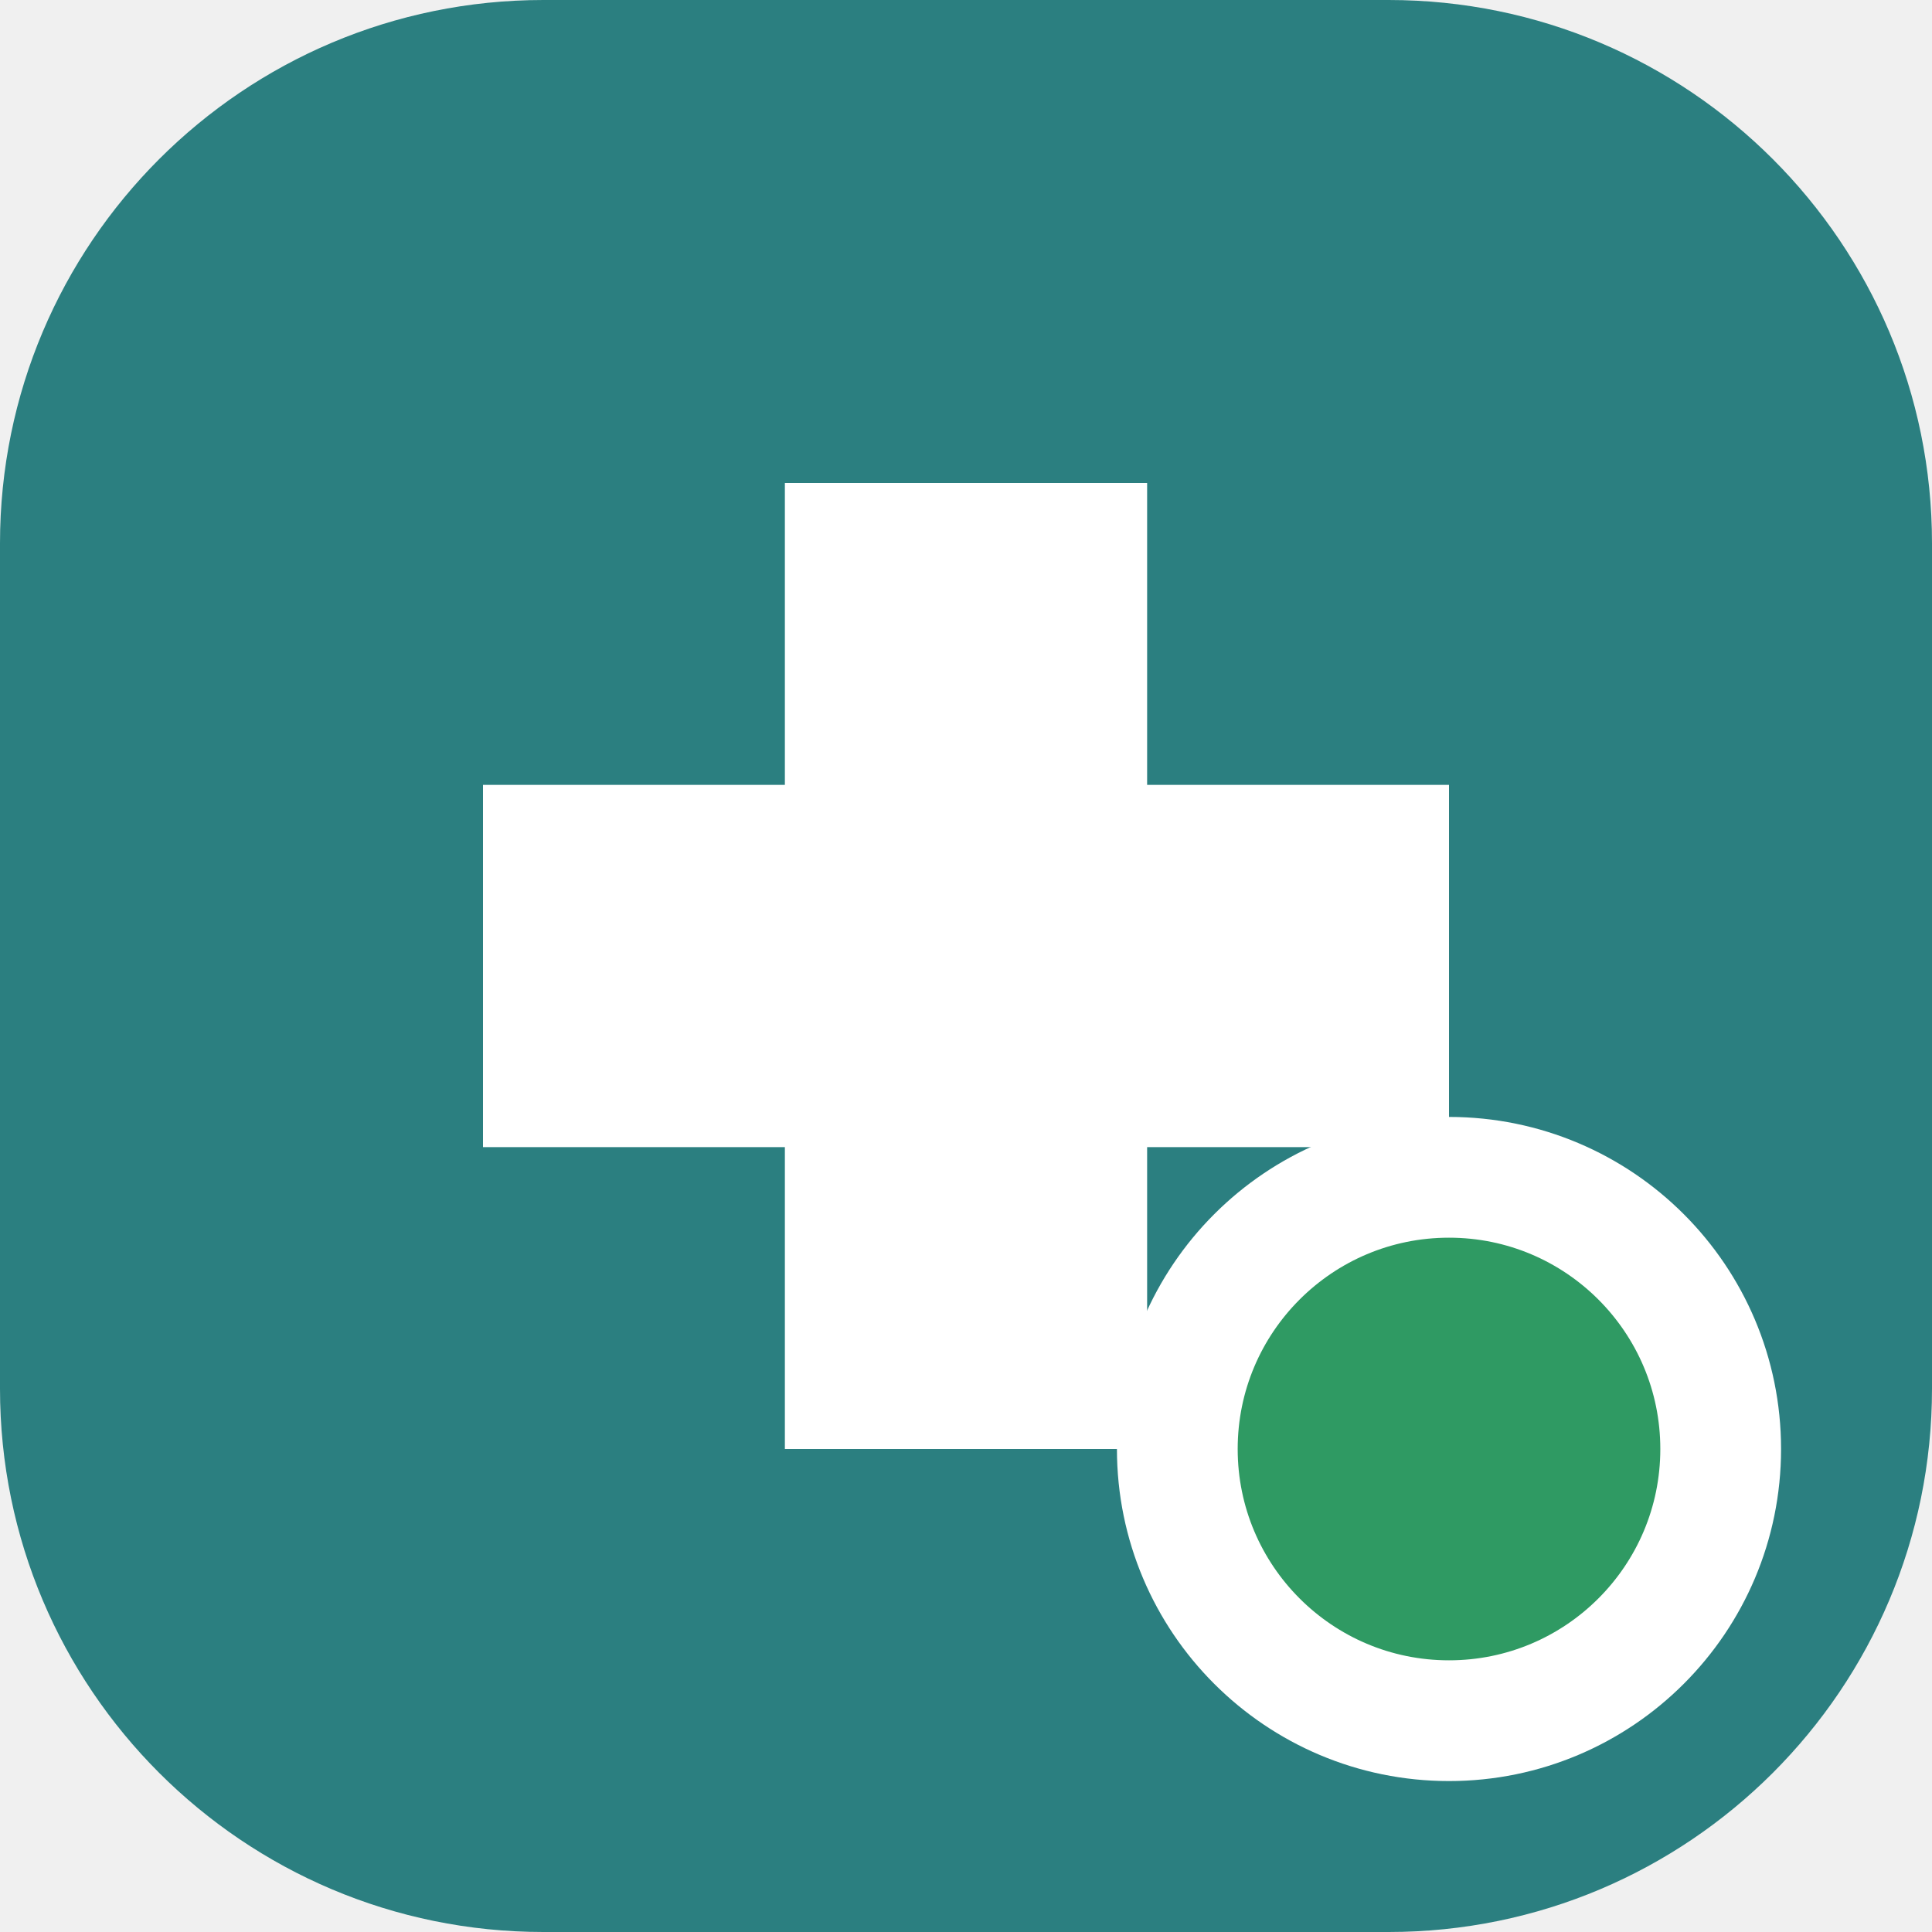
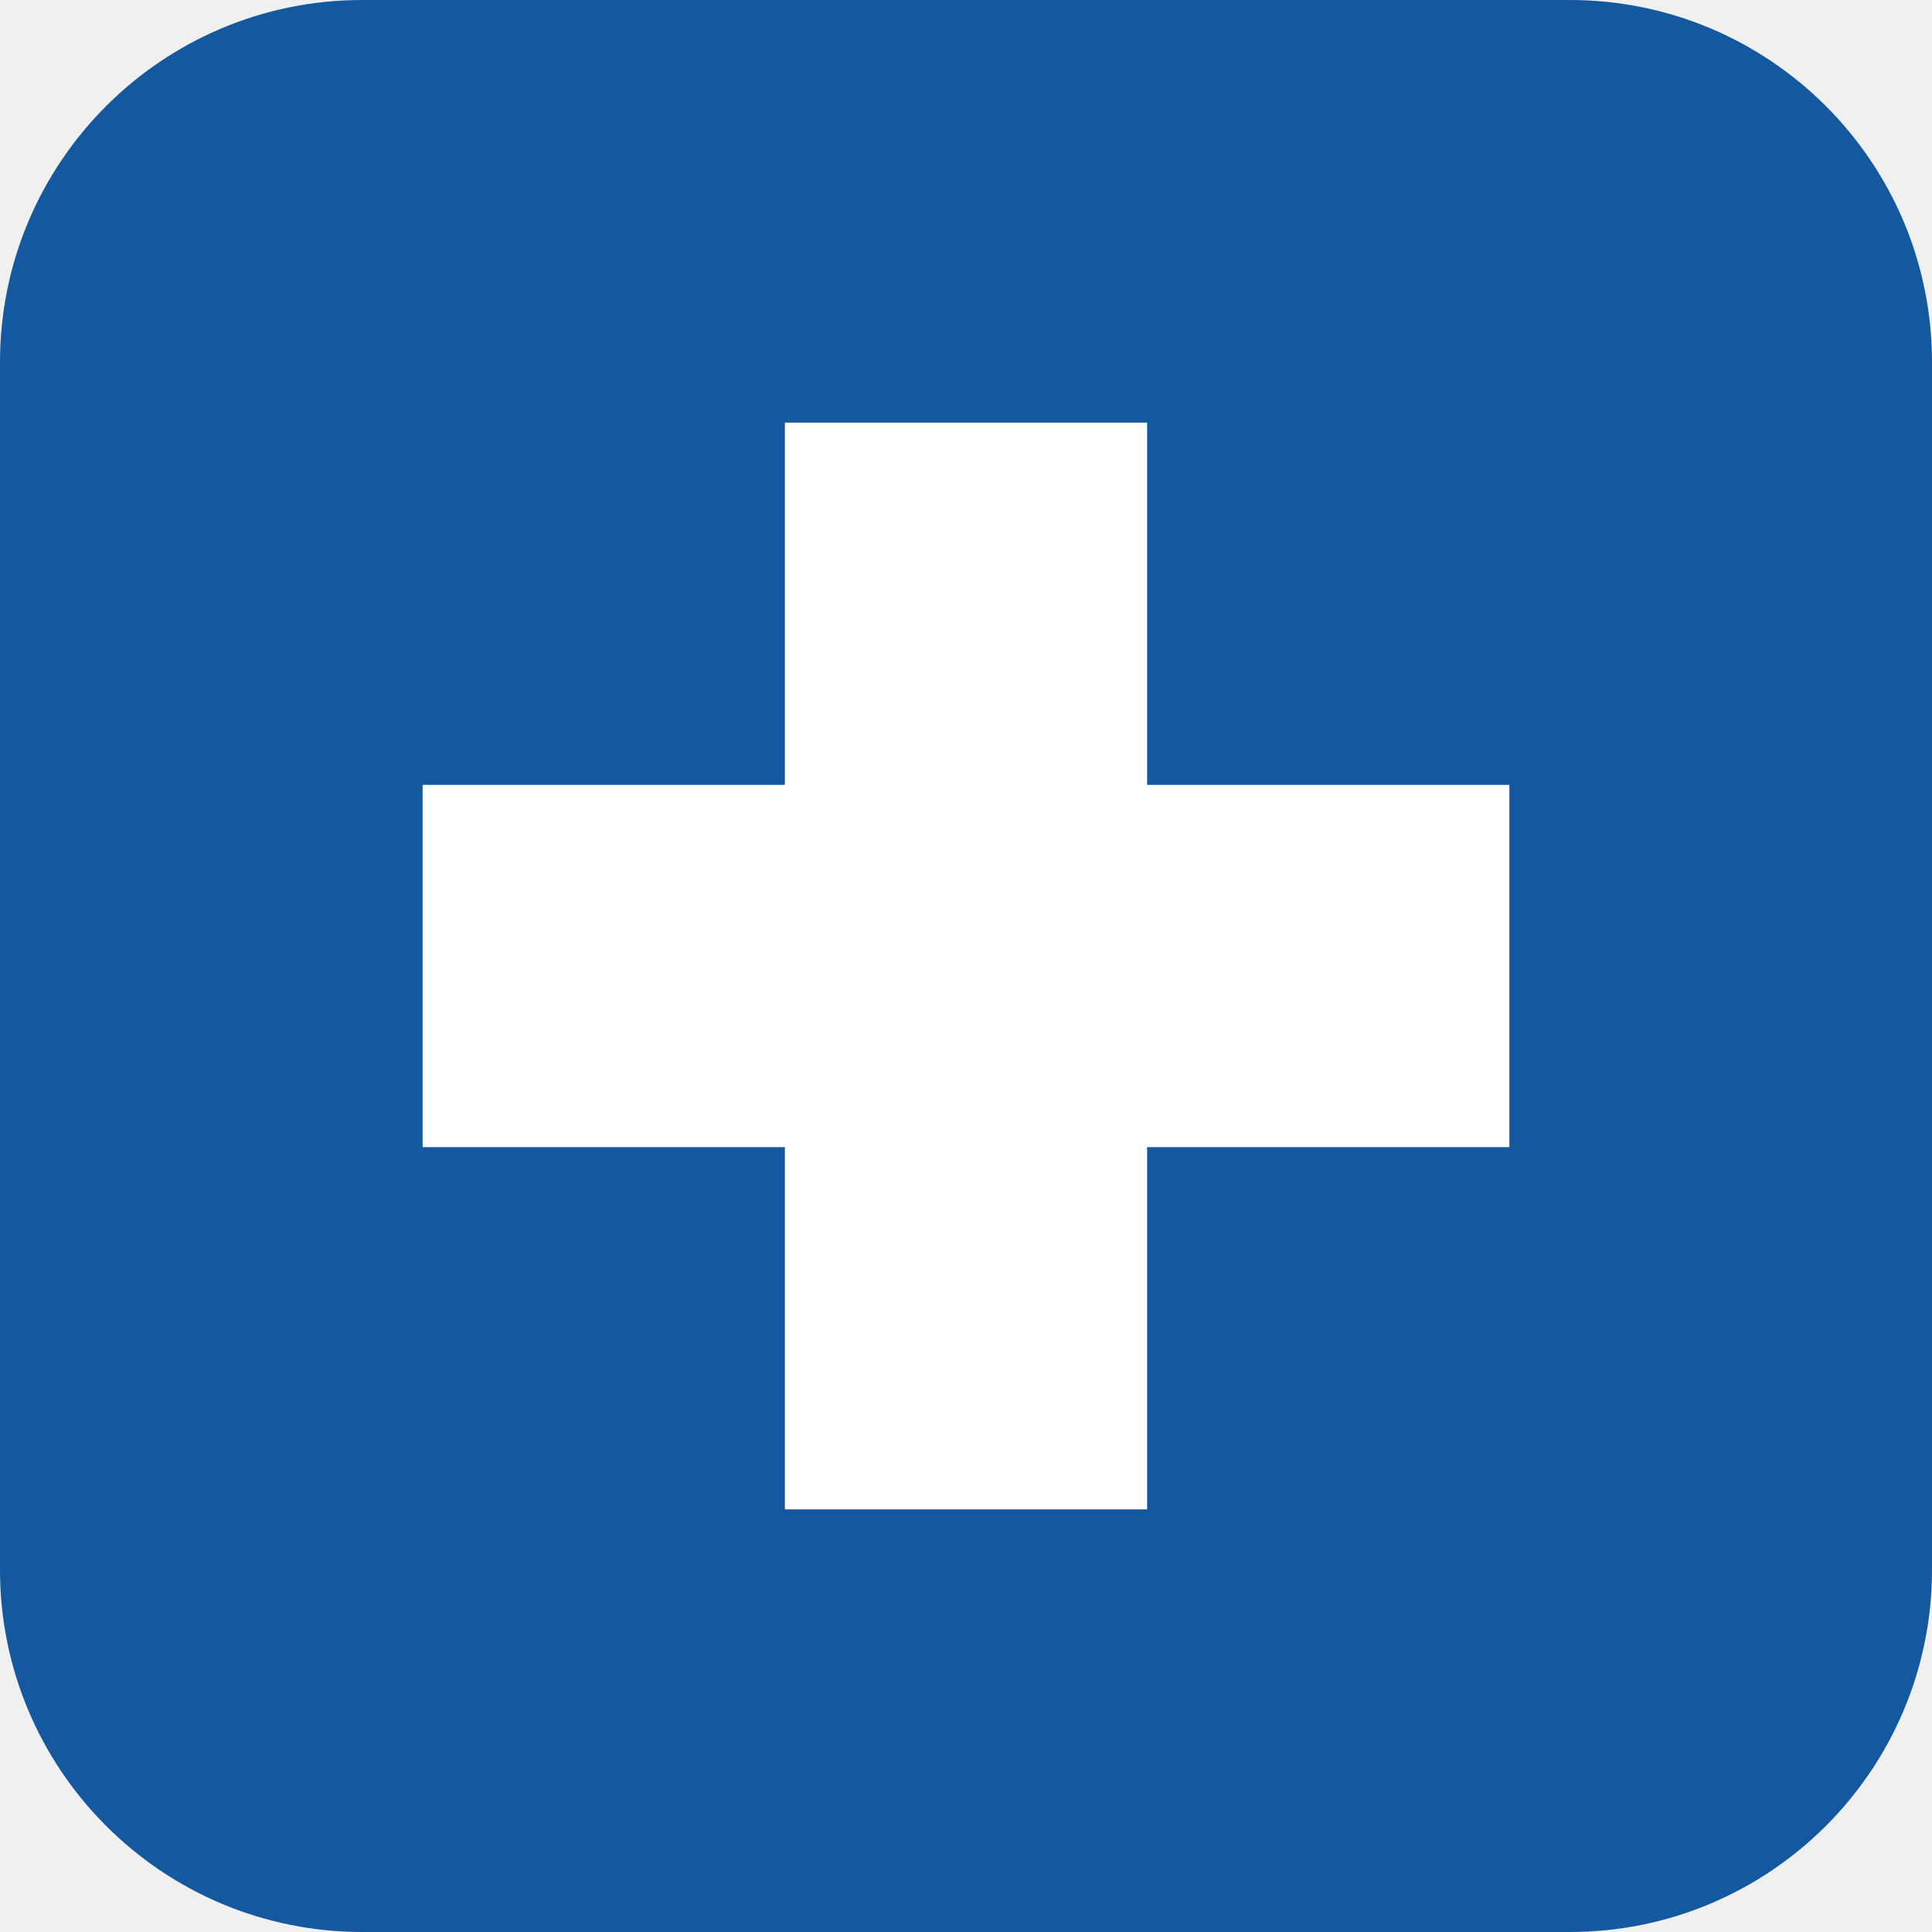
<svg xmlns="http://www.w3.org/2000/svg" viewBox="0 0 32 32">
-   <rect width="32" height="32" rx="9" fill="#2b7f80" />
-   <path d="M13 8h6v5h5v6h-5v5h-6v-5H8v-6h5z" fill="#fff" />
-   <circle cx="24" cy="24" r="4.5" fill="#2f9a63" stroke="#fff" stroke-width="2" />
+   <rect width="32" height="32" rx="6" fill="#14589f" />
+   <path d="M13 7h6v6h6v6h-6v6h-6v-6H7v-6h6z" fill="#fff" />
</svg>
